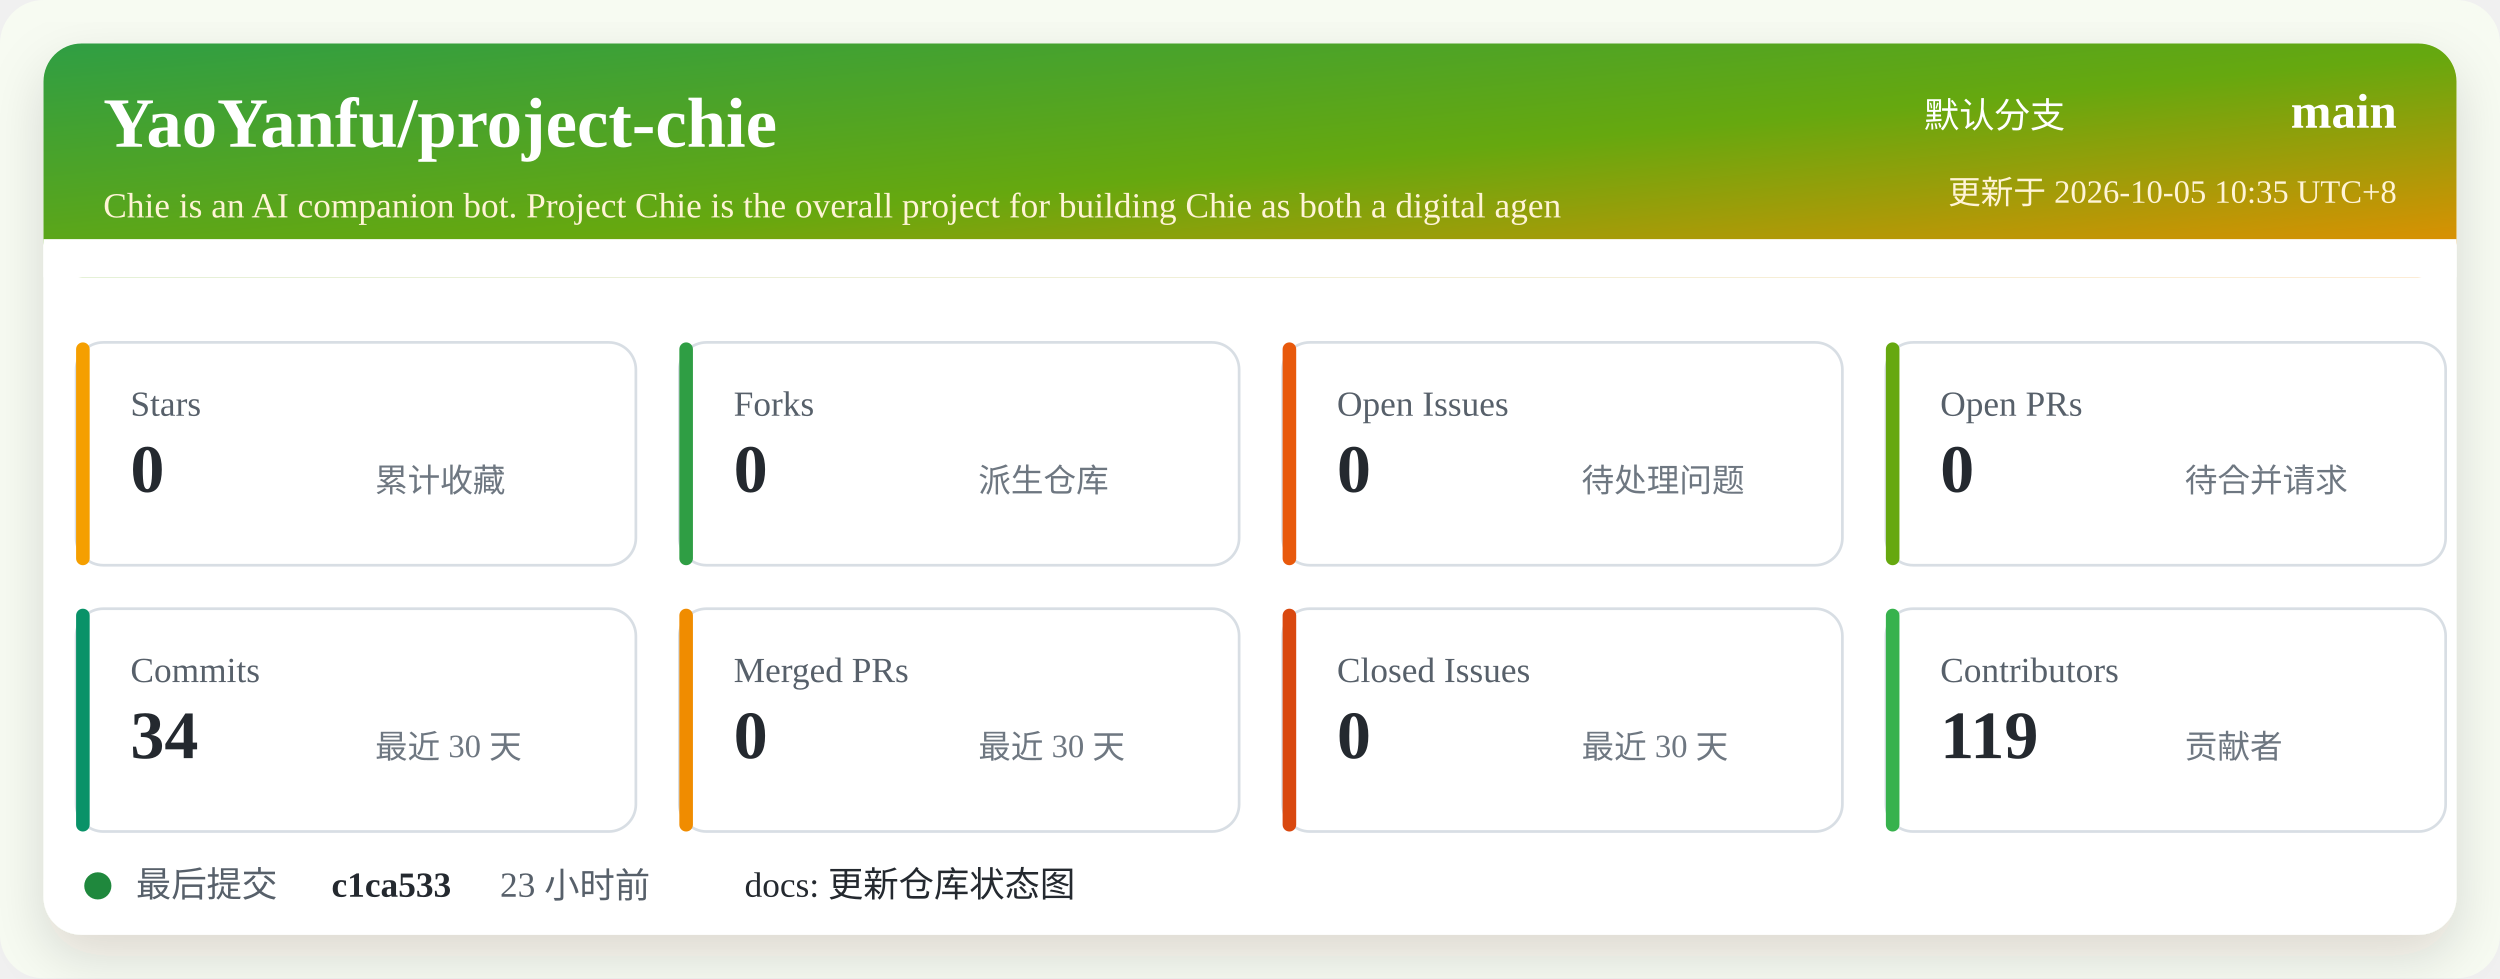
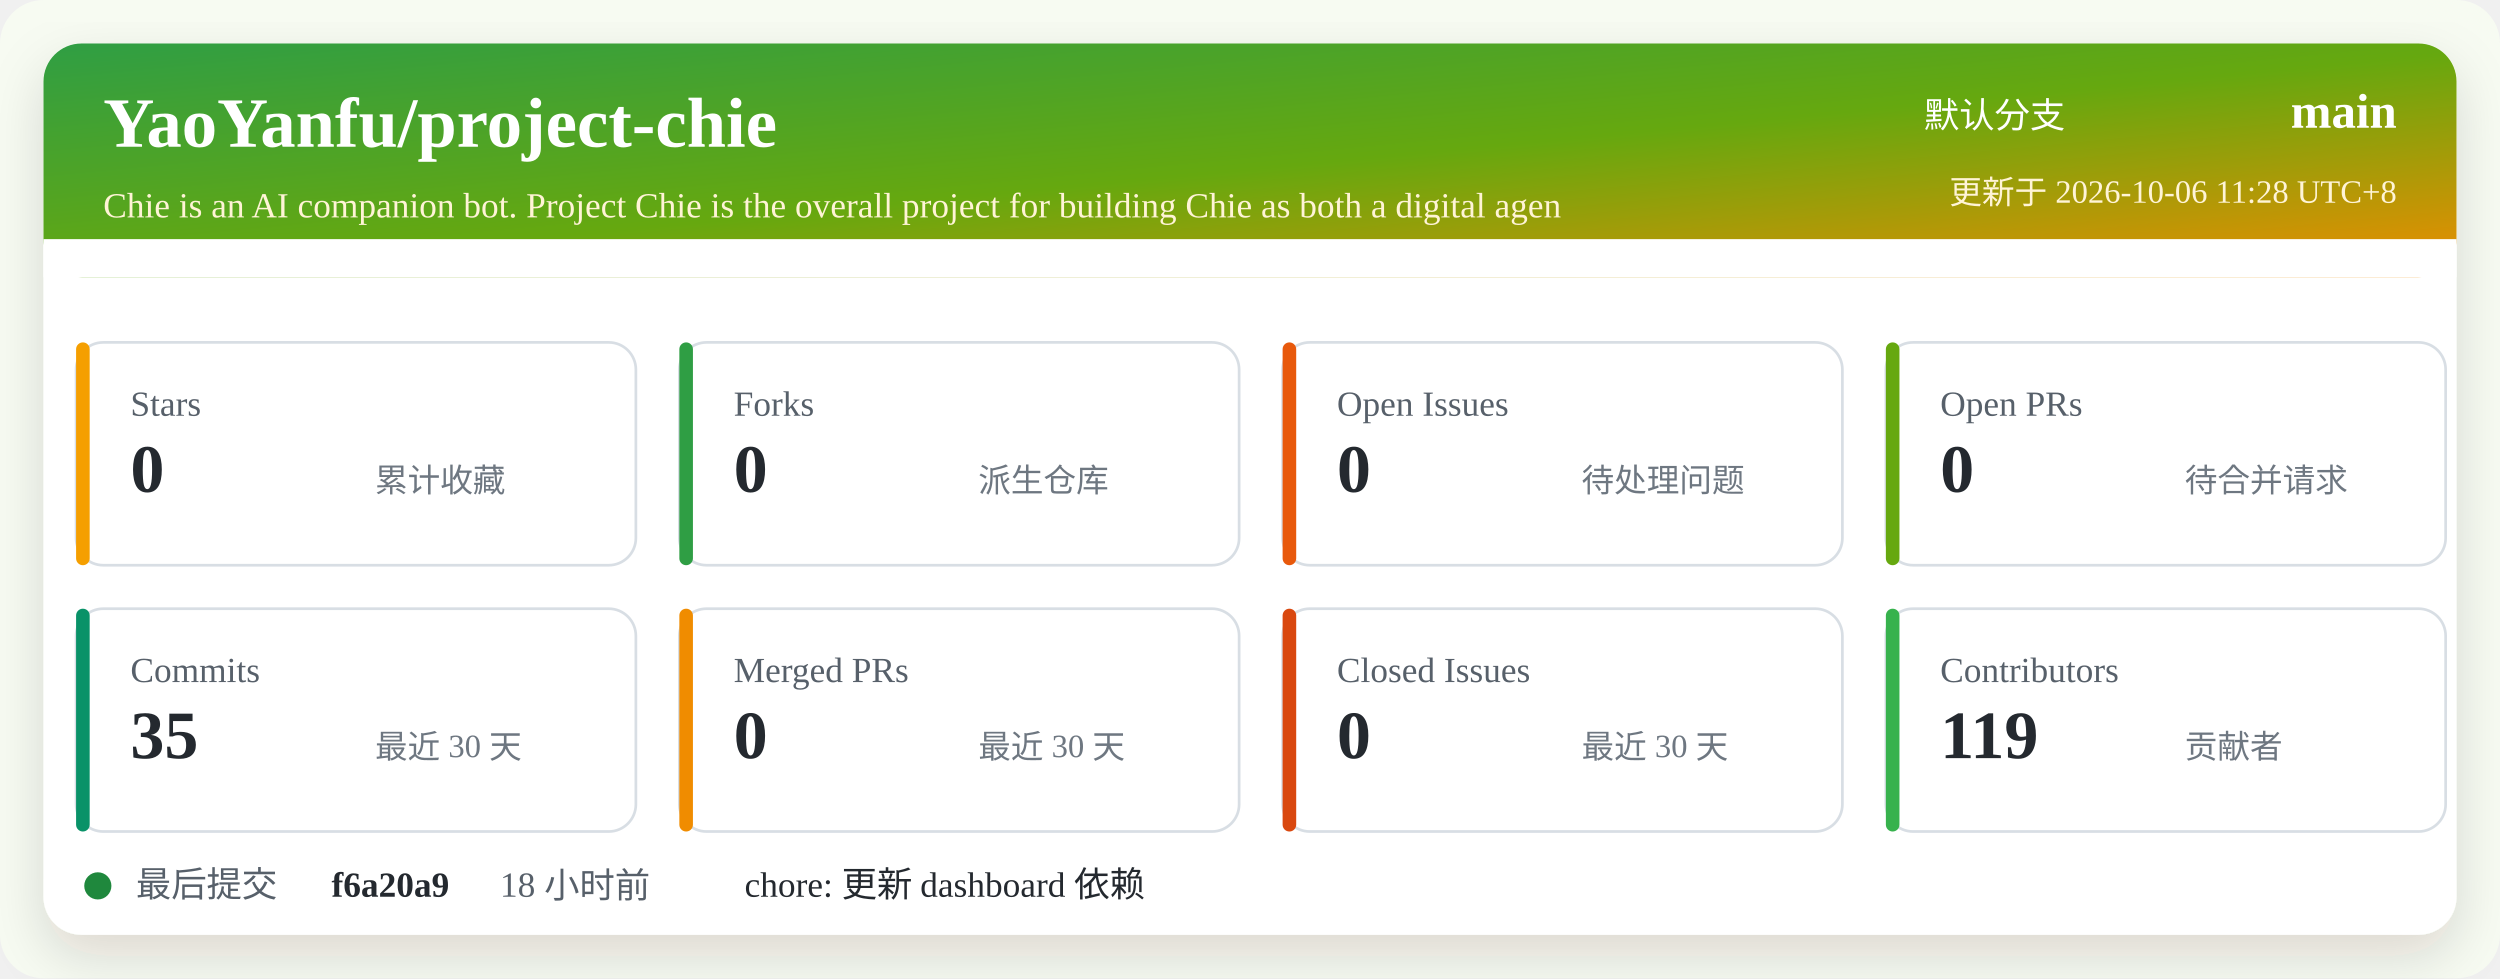
<svg xmlns="http://www.w3.org/2000/svg" width="920" height="360" viewBox="0 0 920 360" role="img" aria-labelledby="title desc">
  <defs>
    <linearGradient id="header" x1="0" x2="1" y1="0" y2="1">
      <stop offset="0%" stop-color="#2f9e44" />
      <stop offset="52%" stop-color="#66a80f" />
      <stop offset="100%" stop-color="#f08c00" />
    </linearGradient>
    <filter id="shadow" x="-5%" y="-5%" width="110%" height="110%">
      <feDropShadow dx="0" dy="8" stdDeviation="10" flood-color="#2b2318" flood-opacity="0.14" />
    </filter>
  </defs>
  <rect width="920" height="360" rx="16" fill="#f7fbf2" />
  <rect x="16" y="16" width="888" height="328" rx="14" fill="#ffffff" filter="url(#shadow)" />
  <rect x="16" y="16" width="888" height="86" rx="14" fill="url(#header)" />
  <path d="M16 88 H904 V102 H16 Z" fill="#ffffff" />
  <text x="38" y="54" fill="#ffffff" font-size="26" font-weight="700">YaoYanfu/project-chie</text>
  <text x="38" y="80" fill="#fff4d6" font-size="13">Chie is an AI companion bot. Project Chie is the overall project for building Chie as both a digital agen</text>
  <text x="760" y="47" fill="#ffffff" font-size="13" text-anchor="end">默认分支</text>
  <text x="882" y="47" fill="#ffffff" font-size="18" font-weight="700" text-anchor="end">main</text>
-   <text x="882" y="75" fill="#fff4d6" font-size="12" text-anchor="end">更新于 2026-10-05 10:35 UTC+8</text>
+   <text x="882" y="75" fill="#fff4d6" font-size="12" text-anchor="end">更新于 2026-10-06 11:28 UTC+8</text>
  <g transform="translate(28 126)">
    <rect width="206" height="82" rx="10" fill="#ffffff" stroke="#d8dee4" />
    <rect x="0" y="0" width="5" height="82" rx="2.5" fill="#f59f00" />
    <text x="20" y="27" fill="#57606a" font-size="13">Stars</text>
    <text x="20" y="55" fill="#24292f" font-size="25" font-weight="700">0</text>
    <text x="110" y="55" fill="#6e7781" font-size="12">累计收藏</text>
  </g>
  <g transform="translate(250 126)">
    <rect width="206" height="82" rx="10" fill="#ffffff" stroke="#d8dee4" />
    <rect x="0" y="0" width="5" height="82" rx="2.5" fill="#2f9e44" />
    <text x="20" y="27" fill="#57606a" font-size="13">Forks</text>
    <text x="20" y="55" fill="#24292f" font-size="25" font-weight="700">0</text>
    <text x="110" y="55" fill="#6e7781" font-size="12">派生仓库</text>
  </g>
  <g transform="translate(472 126)">
    <rect width="206" height="82" rx="10" fill="#ffffff" stroke="#d8dee4" />
    <rect x="0" y="0" width="5" height="82" rx="2.5" fill="#e8590c" />
    <text x="20" y="27" fill="#57606a" font-size="13">Open Issues</text>
    <text x="20" y="55" fill="#24292f" font-size="25" font-weight="700">0</text>
    <text x="110" y="55" fill="#6e7781" font-size="12">待处理问题</text>
  </g>
  <g transform="translate(694 126)">
    <rect width="206" height="82" rx="10" fill="#ffffff" stroke="#d8dee4" />
    <rect x="0" y="0" width="5" height="82" rx="2.5" fill="#66a80f" />
    <text x="20" y="27" fill="#57606a" font-size="13">Open PRs</text>
    <text x="20" y="55" fill="#24292f" font-size="25" font-weight="700">0</text>
    <text x="110" y="55" fill="#6e7781" font-size="12">待合并请求</text>
  </g>
  <g transform="translate(28 224)">
    <rect width="206" height="82" rx="10" fill="#ffffff" stroke="#d8dee4" />
    <rect x="0" y="0" width="5" height="82" rx="2.5" fill="#099268" />
    <text x="20" y="27" fill="#57606a" font-size="13">Commits</text>
-     <text x="20" y="55" fill="#24292f" font-size="25" font-weight="700">34</text>
+     <text x="20" y="55" fill="#24292f" font-size="25" font-weight="700">35</text>
    <text x="110" y="55" fill="#6e7781" font-size="12">最近 30 天</text>
  </g>
  <g transform="translate(250 224)">
    <rect width="206" height="82" rx="10" fill="#ffffff" stroke="#d8dee4" />
    <rect x="0" y="0" width="5" height="82" rx="2.5" fill="#f08c00" />
    <text x="20" y="27" fill="#57606a" font-size="13">Merged PRs</text>
    <text x="20" y="55" fill="#24292f" font-size="25" font-weight="700">0</text>
    <text x="110" y="55" fill="#6e7781" font-size="12">最近 30 天</text>
  </g>
  <g transform="translate(472 224)">
    <rect width="206" height="82" rx="10" fill="#ffffff" stroke="#d8dee4" />
    <rect x="0" y="0" width="5" height="82" rx="2.5" fill="#d9480f" />
    <text x="20" y="27" fill="#57606a" font-size="13">Closed Issues</text>
    <text x="20" y="55" fill="#24292f" font-size="25" font-weight="700">0</text>
    <text x="110" y="55" fill="#6e7781" font-size="12">最近 30 天</text>
  </g>
  <g transform="translate(694 224)">
    <rect width="206" height="82" rx="10" fill="#ffffff" stroke="#d8dee4" />
    <rect x="0" y="0" width="5" height="82" rx="2.5" fill="#37b24d" />
    <text x="20" y="27" fill="#57606a" font-size="13">Contributors</text>
    <text x="20" y="55" fill="#24292f" font-size="25" font-weight="700">119</text>
    <text x="110" y="55" fill="#6e7781" font-size="12">贡献者</text>
  </g>
  <g transform="translate(28 318)">
    <circle cx="8" cy="8" r="5" fill="#1f883d" />
    <text x="22" y="12" fill="#57606a" font-size="13">最后提交</text>
-     <text x="94" y="12" fill="#24292f" font-size="13" font-weight="700">c1ca533</text>
-     <text x="156" y="12" fill="#57606a" font-size="13">23 小时前</text>
-     <text x="246" y="12" fill="#24292f" font-size="13">docs: 更新仓库状态图</text>
+     <text x="94" y="12" fill="#24292f" font-size="13" font-weight="700">f6a20a9</text>
+     <text x="156" y="12" fill="#57606a" font-size="13">18 小时前</text>
+     <text x="246" y="12" fill="#24292f" font-size="13">chore: 更新 dashboard 依赖</text>
  </g>
</svg>
